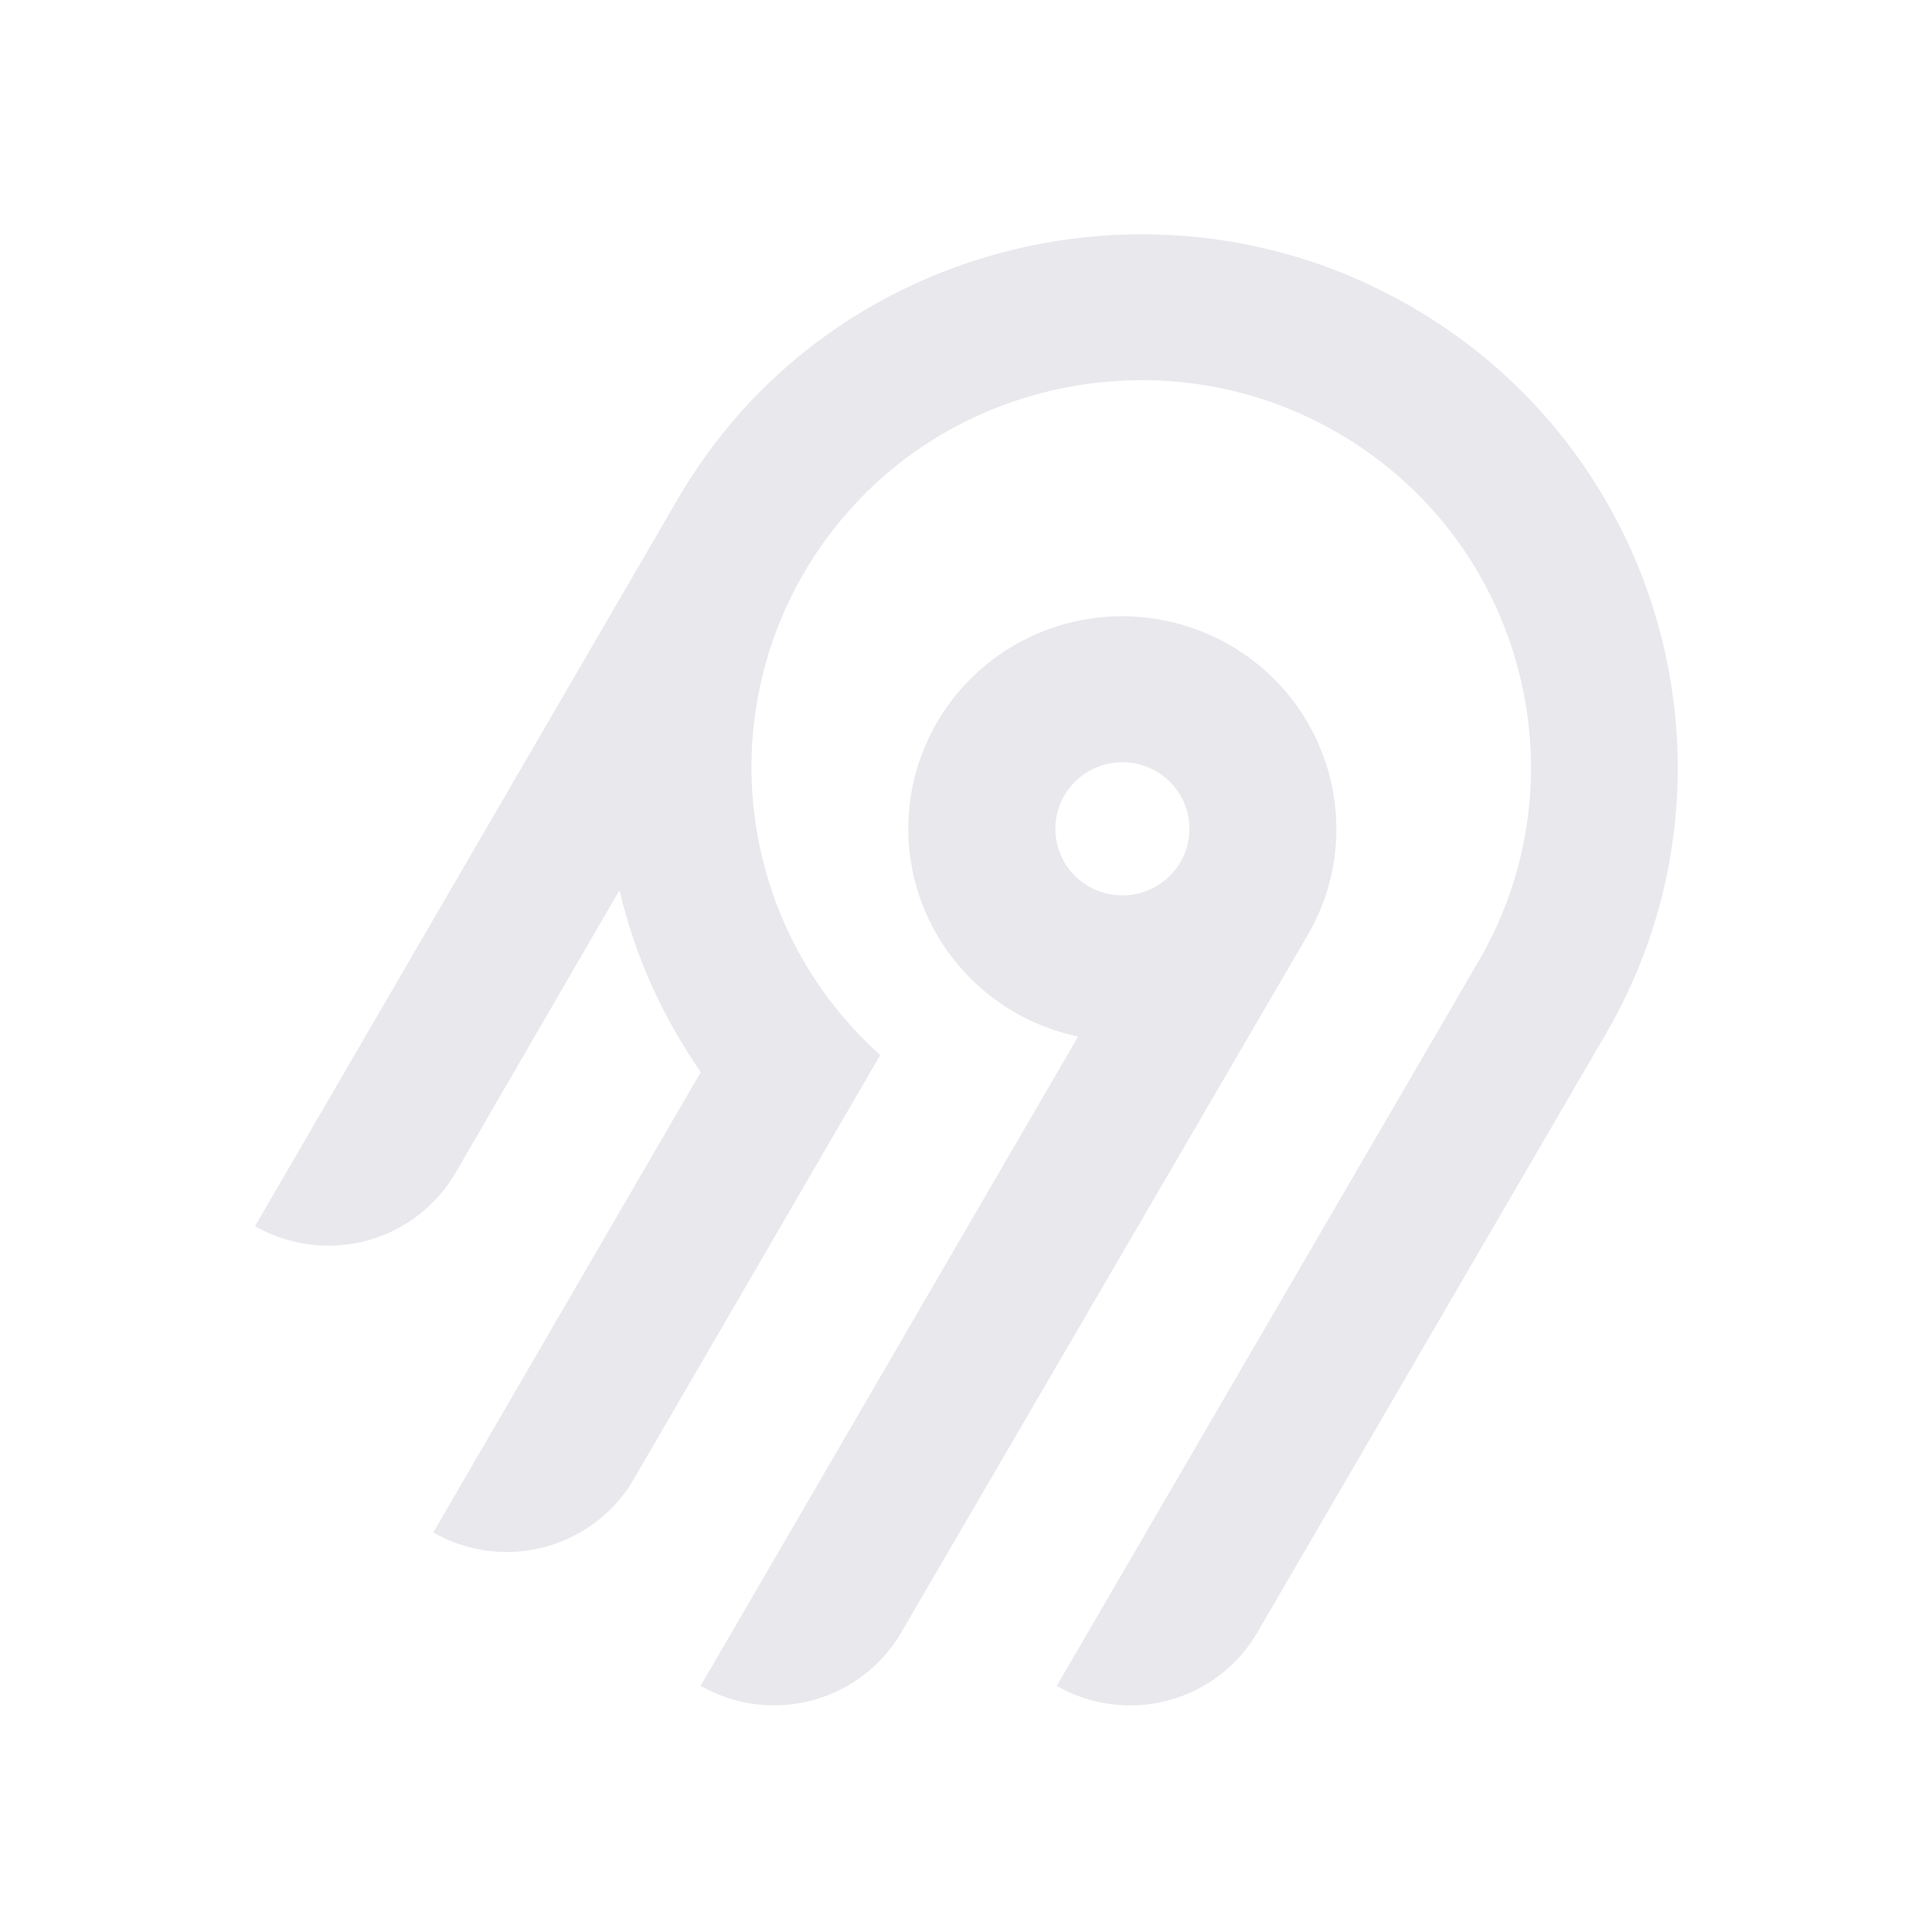
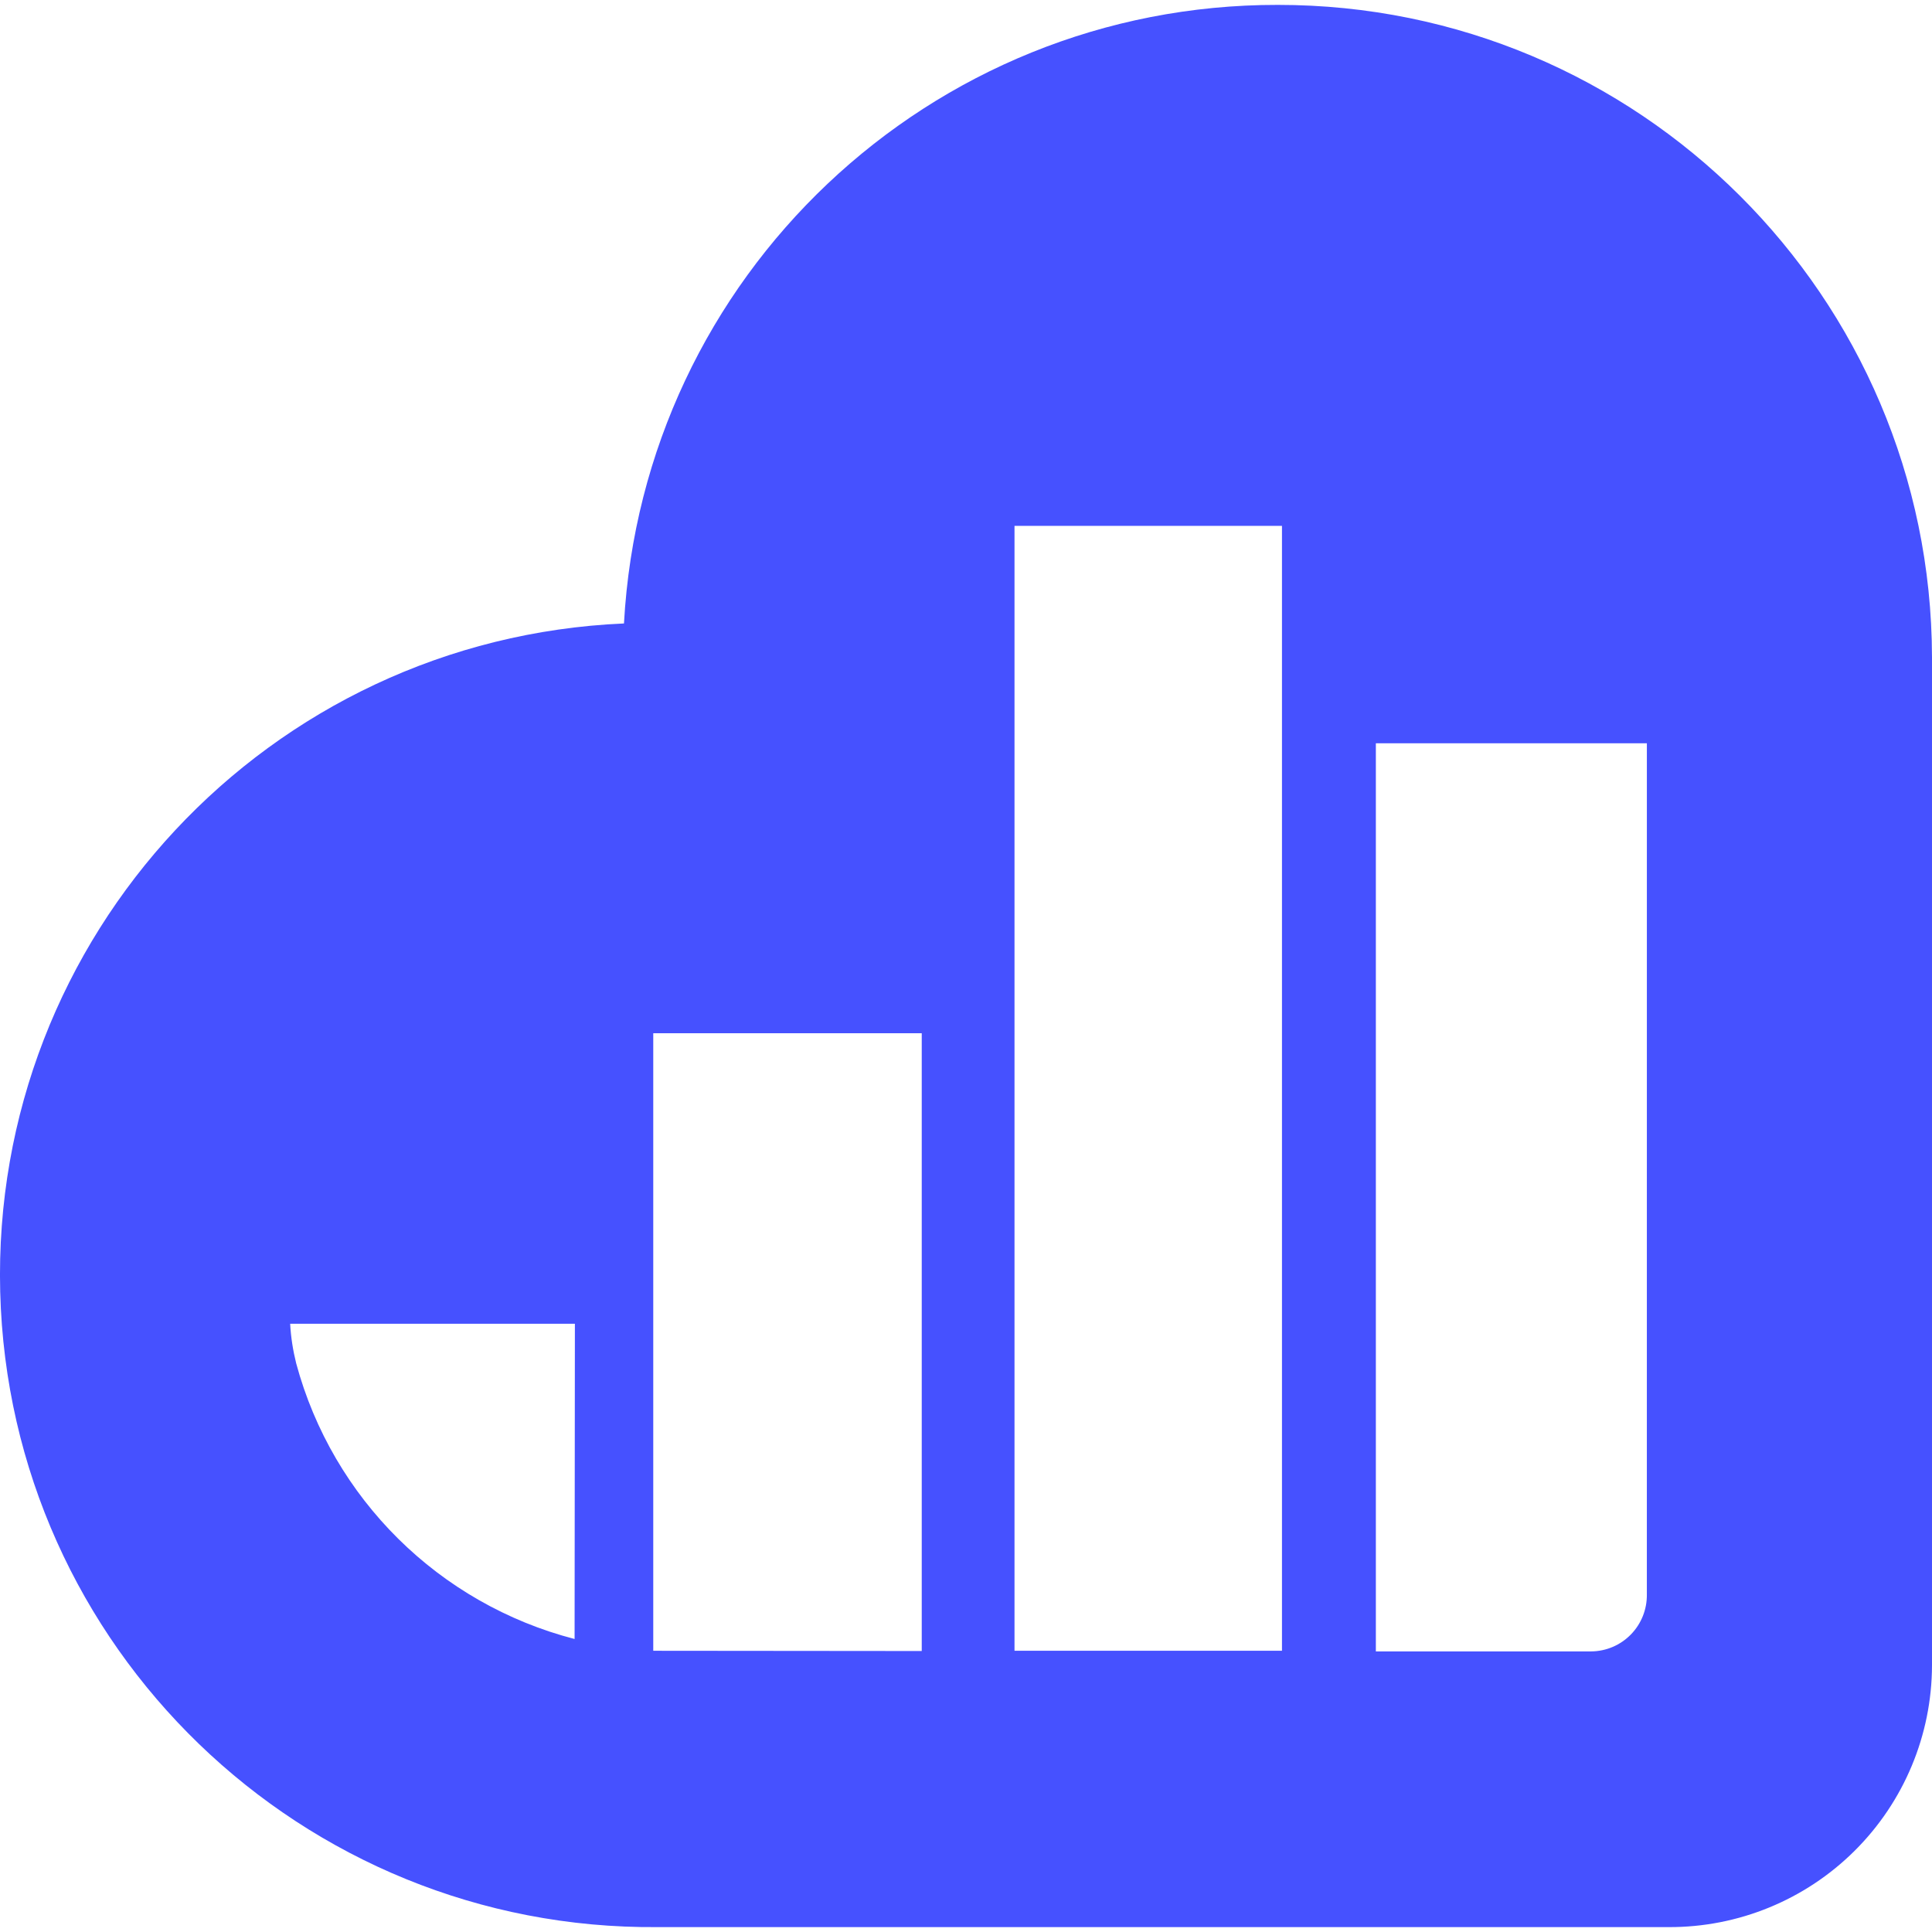
- <svg xmlns="http://www.w3.org/2000/svg" width="250" height="250" fill="none">
-   <path fill="#e8e8ed" fill-rule="evenodd" d="M95.775 53.416c20.364-22.88 54.087-29.592 81.811-16.385 36.836 17.549 50.274 62.252 30.219 96.734l-45.115 77.487a18.994 18.994 0 0 1-11.536 8.784 19.12 19.12 0 0 1-14.412-1.878l54.62-93.829c14.55-25.027 4.818-57.467-21.888-70.24-20.038-9.583-44.533-4.795-59.336 11.685a50.008 50.008 0 0 0-12.902 32.877 49.989 49.989 0 0 0 16.664 37.87l-31.887 54.875a18.917 18.917 0 0 1-4.885 5.534 19.041 19.041 0 0 1-6.647 3.255 19.13 19.13 0 0 1-7.395.482 19.087 19.087 0 0 1-7.018-2.365l34.617-59.575a68.424 68.424 0 0 1-10.524-23.544l-21.213 36.579a18.994 18.994 0 0 1-11.535 8.784A19.123 19.123 0 0 1 33 158.668l54.856-94.356a70.296 70.296 0 0 1 7.919-10.896Zm63.314 30.034c13.211 7.577 17.774 24.427 10.13 37.54l-52.603 90.251a18.997 18.997 0 0 1-11.536 8.784 19.122 19.122 0 0 1-14.412-1.878l48.843-84.024a27.778 27.778 0 0 1-10.825-4.847 27.545 27.545 0 0 1-7.783-8.907 27.344 27.344 0 0 1-3.307-11.326 27.293 27.293 0 0 1 1.776-11.66 27.454 27.454 0 0 1 6.533-9.846 27.703 27.703 0 0 1 10.087-6.222 27.858 27.858 0 0 1 23.097 2.135Zm-19.134 16.961a8.645 8.645 0 0 0-2.232 2.529h-.003a8.565 8.565 0 0 0 .632 9.556 8.68 8.68 0 0 0 4.097 2.915 8.738 8.738 0 0 0 5.036.163 8.692 8.692 0 0 0 4.279-2.642 8.59 8.59 0 0 0 2.079-4.558 8.563 8.563 0 0 0-.821-4.938 8.645 8.645 0 0 0-3.444-3.652 8.72 8.72 0 0 0-6.586-.86 8.7 8.7 0 0 0-3.037 1.487Z" clip-rule="evenodd" />
+ <svg xmlns="http://www.w3.org/2000/svg" width="250px" height="250px" viewBox="0 0 250 250" version="1.1">
+   <g id="surface1">
+     <path style=" stroke:none;fill-rule:nonzero;fill:rgb(27.451%,31.765%,100%);fill-opacity:1;" d="M 165.344 0.633 C 120.34 0.566 83.203 35.742 80.742 80.676 C 34.746 82.668 -1.164 121.148 0.027 167.168 C 1.219 213.188 39.07 249.758 85.105 249.367 L 215.914 249.367 C 224.93 249.406 233.586 245.855 239.98 239.5 C 246.375 233.148 249.98 224.512 250 215.496 L 250 85.039 C 249.895 38.371 212.016 0.602 165.344 0.633 Z M 74.352 212.086 C 56.805 207.539 43.047 193.922 38.328 176.422 C 37.91 174.742 37.637 173.023 37.547 171.293 L 74.391 171.293 Z M 84.531 213.609 L 84.531 133.703 L 119.273 133.703 L 119.273 213.641 Z M 165.887 213.609 L 131.277 213.609 L 131.277 68.047 L 165.887 68.047 Z M 213.102 206.324 C 213.129 208.258 212.383 210.121 211.031 211.504 C 209.68 212.887 207.832 213.676 205.898 213.691 L 178.035 213.691 L 178.035 96.18 L 213.105 96.18 Z M 213.102 206.324 " />
+   </g>
</svg>
